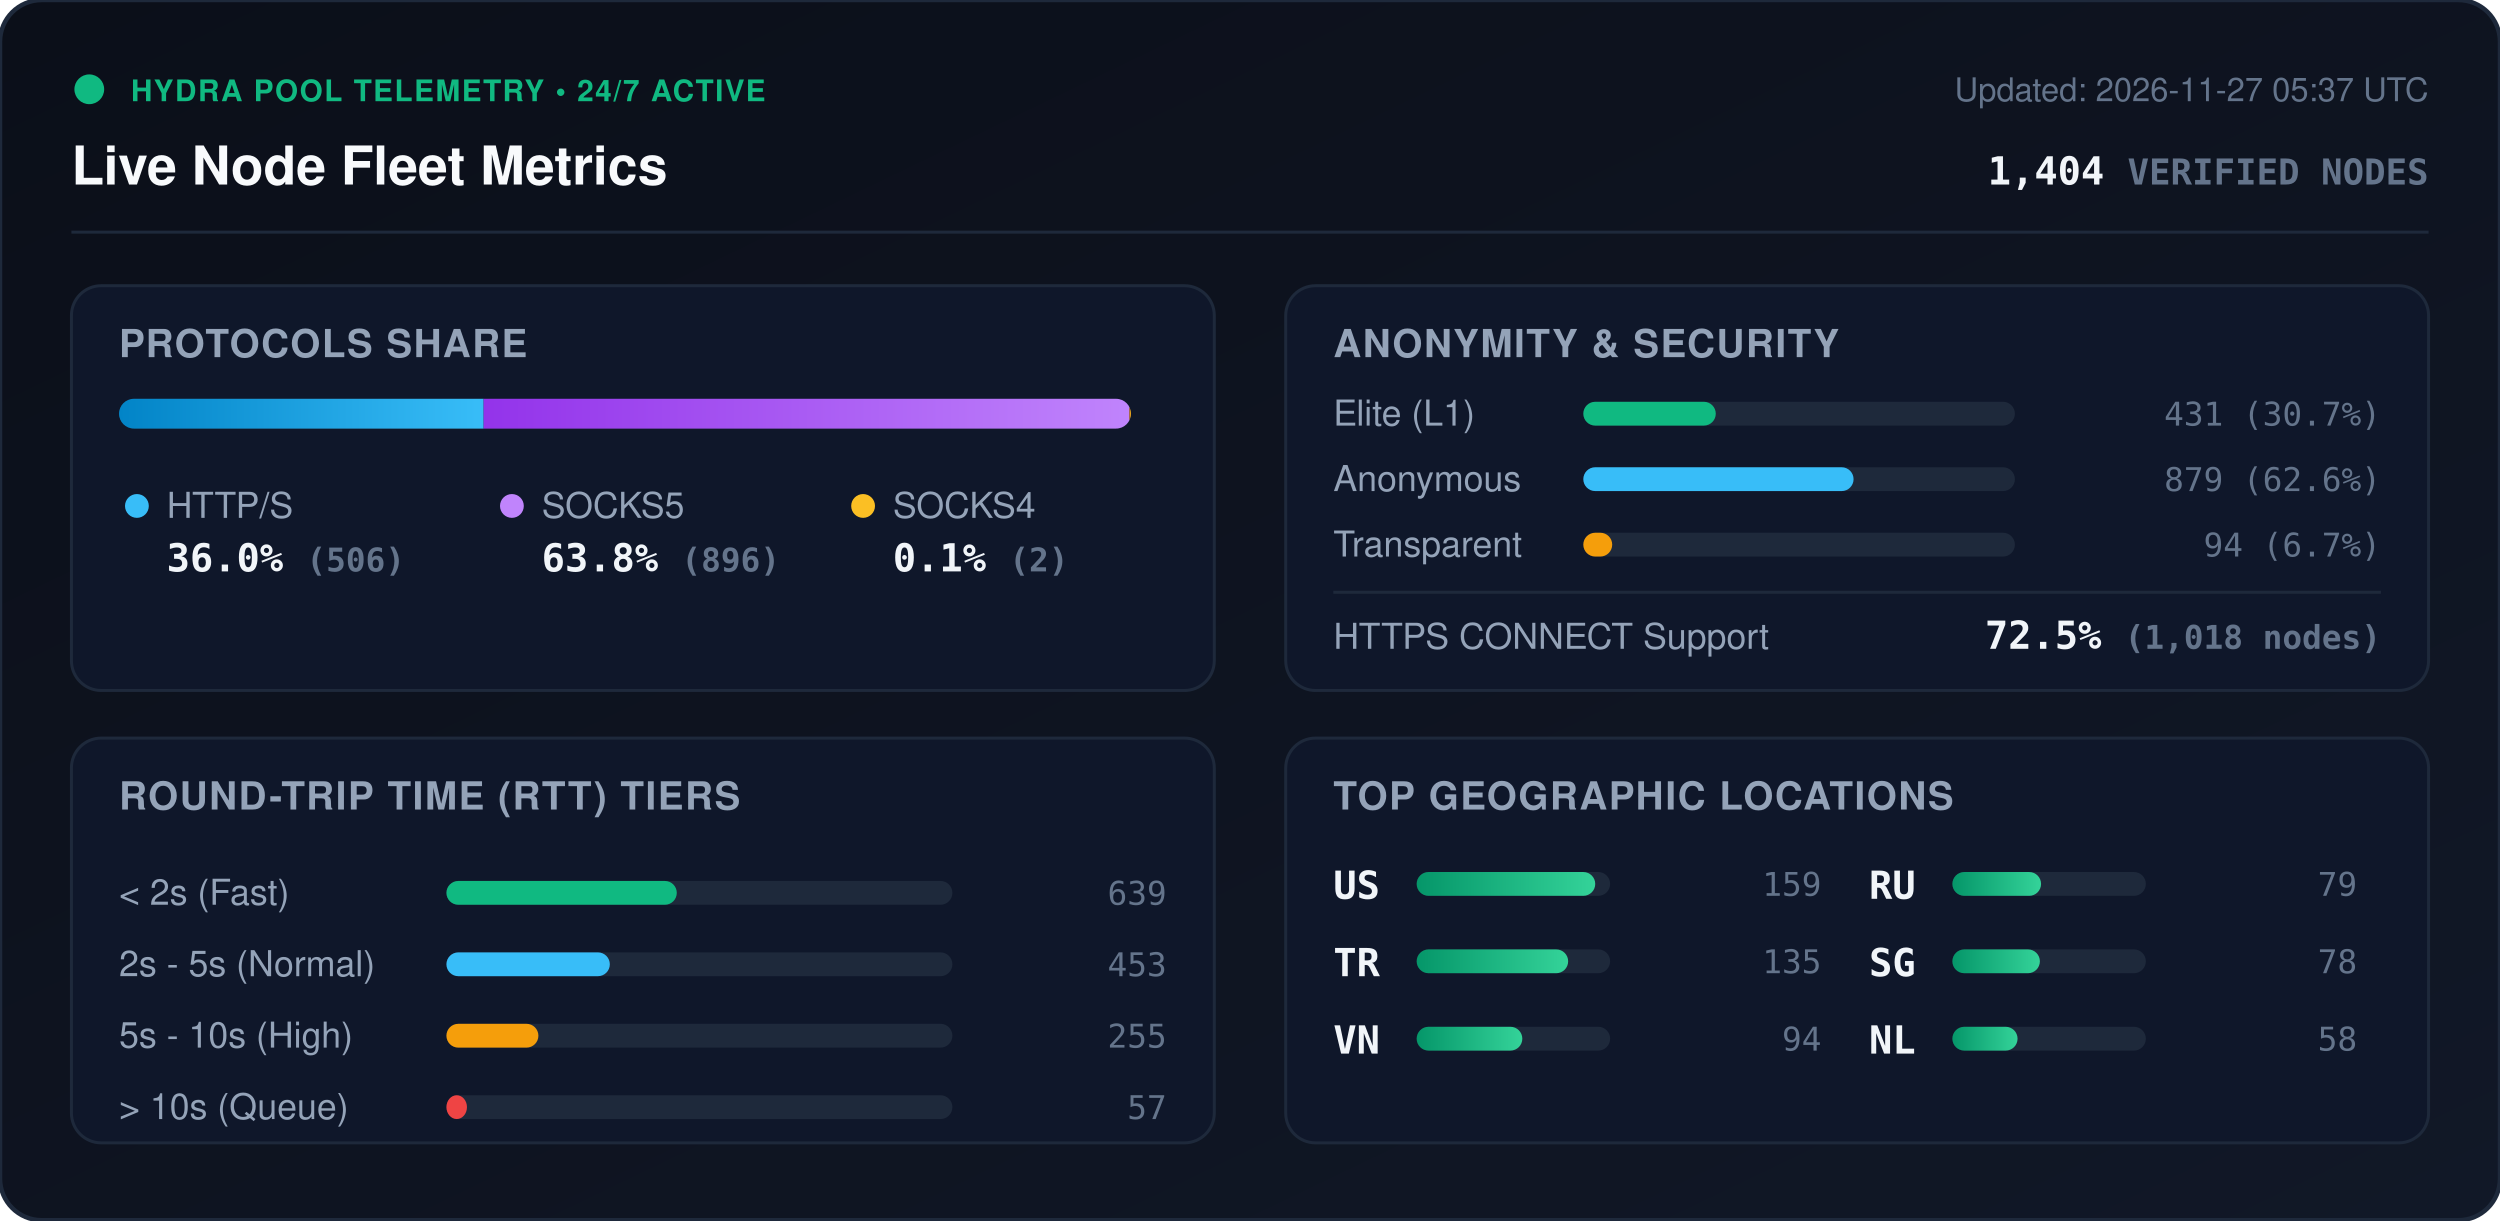
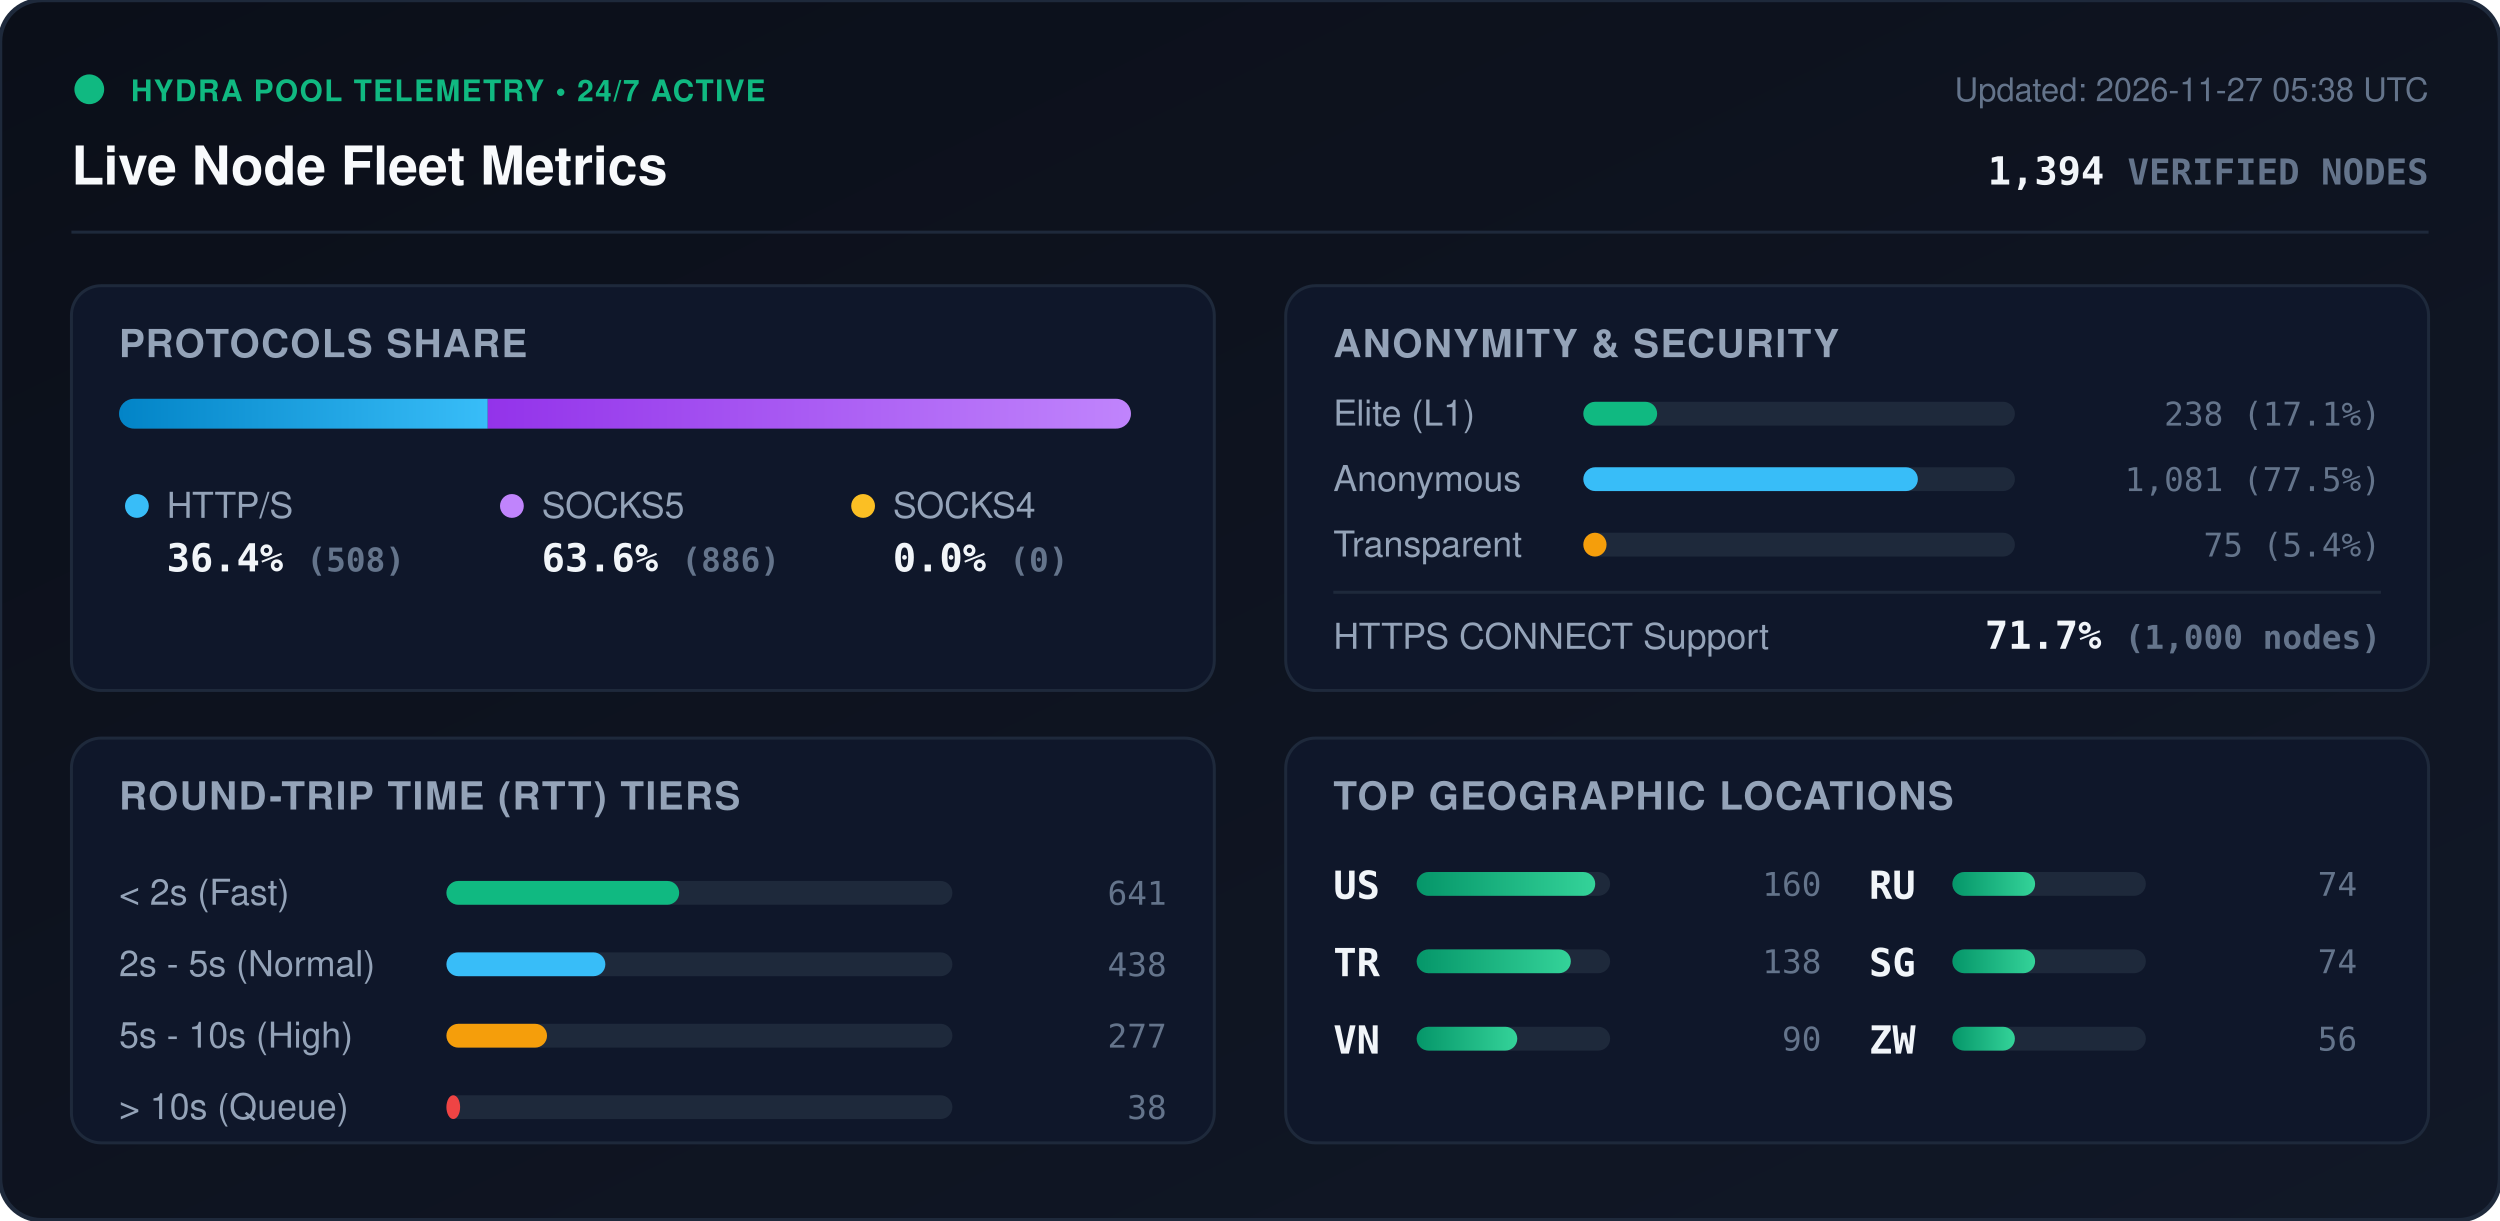
<svg xmlns="http://www.w3.org/2000/svg" viewBox="0 0 840 410" width="840" height="410" style="max-width: 100%; height: auto;">
  <defs>
    <linearGradient id="bg" x1="0%" y1="0%" x2="100%" y2="100%">
      <stop offset="0%" stop-color="#0b0f19" />
      <stop offset="100%" stop-color="#111827" />
    </linearGradient>
    <linearGradient id="bar-http" x1="0%" y1="0%" x2="100%" y2="0%">
      <stop offset="0%" stop-color="#0284c7" />
      <stop offset="100%" stop-color="#38bdf8" />
    </linearGradient>
    <linearGradient id="bar-socks5" x1="0%" y1="0%" x2="100%" y2="0%">
      <stop offset="0%" stop-color="#9333ea" />
      <stop offset="100%" stop-color="#c084fc" />
    </linearGradient>
    <linearGradient id="bar-socks4" x1="0%" y1="0%" x2="100%" y2="0%">
      <stop offset="0%" stop-color="#d97706" />
      <stop offset="100%" stop-color="#fbbf24" />
    </linearGradient>
    <linearGradient id="bar-green" x1="0%" y1="0%" x2="100%" y2="0%">
      <stop offset="0%" stop-color="#059669" />
      <stop offset="100%" stop-color="#34d399" />
    </linearGradient>
    <clipPath id="prog-track-clip">
      <rect width="340.0" height="10" rx="5" />
    </clipPath>
    <style>
      .title { font: 700 18px -apple-system, BlinkMacSystemFont, 'Segoe UI', Helvetica, Arial, sans-serif; fill: #f8fafc; }
      .sub { font: 500 11px -apple-system, BlinkMacSystemFont, 'Segoe UI', Helvetica, Arial, sans-serif; fill: #64748b; }
      .section-hdr { font: 600 13px -apple-system, BlinkMacSystemFont, 'Segoe UI', Helvetica, Arial, sans-serif; fill: #94a3b8; letter-spacing: 0.5px; }
      .metric-val { font: 700 13px -apple-system, BlinkMacSystemFont, 'Segoe UI', Helvetica, Arial, sans-serif; fill: #f1f5f9; }
      .metric-lbl { font: 500 12px -apple-system, BlinkMacSystemFont, 'Segoe UI', Helvetica, Arial, sans-serif; fill: #94a3b8; }
      .badge-txt { font: 700 10px -apple-system, BlinkMacSystemFont, 'Segoe UI', Helvetica, Arial, sans-serif; fill: #10b981; letter-spacing: 0.5px; }
      .mono { font-family: ui-monospace, SFMono-Regular, Menlo, Monaco, Consolas, monospace; }
      .pulse { animation: beacon 2s infinite ease-in-out; }
      @keyframes beacon { 0%, 100% { opacity: 1; } 50% { opacity: 0.35; } }
    </style>
  </defs>
  <rect width="840" height="410" rx="14" fill="url(#bg)" stroke="#1e293b" stroke-width="1.5" />
  <g transform="translate(24, 24)">
    <circle cx="6" cy="6" r="5" fill="#10b981" class="pulse" />
    <text x="20" y="10" class="badge-txt">HYDRA POOL TELEMETRY • 24/7 ACTIVE</text>
    <text x="0" y="38" class="title">Live Node Fleet Metrics</text>
-     <text x="792" y="10" text-anchor="end" class="sub">Updated: 2026-11-27 05:37 UTC</text>
-     <text x="792" y="38" text-anchor="end" class="metric-val mono" fill="#38bdf8">1,404 <tspan font-size="12" fill="#64748b">VERIFIED NODES</tspan>
+     <text x="792" y="10" text-anchor="end" class="sub">Updated: 2026-11-27 05:38 UTC</text>
+     <text x="792" y="38" text-anchor="end" class="metric-val mono" fill="#38bdf8">1,394 <tspan font-size="12" fill="#64748b">VERIFIED NODES</tspan>
    </text>
  </g>
  <line x1="24" y1="78" x2="816" y2="78" stroke="#1e293b" stroke-width="1" />
  <g transform="translate(24, 96)">
    <rect width="384" height="136" rx="10" fill="#0f172a" stroke="#1e293b" />
    <text x="16" y="24" class="section-hdr">PROTOCOLS SHARE</text>
    <g transform="translate(16, 38)">
      <rect width="340.0" height="10" rx="5" fill="#1e293b" />
      <g clip-path="url(#prog-track-clip)">
-         <rect x="0" width="122.5" height="10" fill="url(#bar-http)" />
-         <rect x="122.5" width="217.0" height="10" fill="url(#bar-socks5)" />
-         <rect x="339.5" width="0.5" height="10" fill="url(#bar-socks4)" />
+         <rect x="0" width="123.9" height="10" fill="url(#bar-http)" />
+         <rect x="123.9" width="216.1" height="10" fill="url(#bar-socks5)" />
+         <rect x="340.0" width="0.0" height="10" fill="url(#bar-socks4)" />
      </g>
    </g>
    <g transform="translate(16, 68)">
      <circle cx="6" cy="6" r="4" fill="#38bdf8" />
      <text x="16" y="10" class="metric-lbl">HTTP/S</text>
-       <text x="16" y="28" class="metric-val mono">36.0% <tspan font-size="11" fill="#64748b">(506)</tspan>
+       <text x="16" y="28" class="metric-val mono">36.4% <tspan font-size="11" fill="#64748b">(508)</tspan>
      </text>
      <circle cx="132" cy="6" r="4" fill="#c084fc" />
      <text x="142" y="10" class="metric-lbl">SOCKS5</text>
-       <text x="142" y="28" class="metric-val mono">63.8% <tspan font-size="11" fill="#64748b">(896)</tspan>
+       <text x="142" y="28" class="metric-val mono">63.6% <tspan font-size="11" fill="#64748b">(886)</tspan>
      </text>
      <circle cx="250" cy="6" r="4" fill="#fbbf24" />
      <text x="260" y="10" class="metric-lbl">SOCKS4</text>
-       <text x="260" y="28" class="metric-val mono">0.1% <tspan font-size="11" fill="#64748b">(2)</tspan>
+       <text x="260" y="28" class="metric-val mono">0.0% <tspan font-size="11" fill="#64748b">(0)</tspan>
      </text>
    </g>
  </g>
  <g transform="translate(432, 96)">
    <rect width="384" height="136" rx="10" fill="#0f172a" stroke="#1e293b" />
    <text x="16" y="24" class="section-hdr">ANONYMITY &amp; SECURITY</text>
    <text x="16" y="47" class="metric-lbl">Elite (L1)</text>
    <rect x="100" y="39" width="145.0" height="8" rx="4" fill="#1e293b" />
-     <rect x="100" y="39" width="44.5" height="8" rx="4" fill="#10b981" />
-     <text x="368" y="47" text-anchor="end" class="mono sub" fill="#e2e8f0">431 (30.7%)</text>
+     <rect x="100" y="39" width="24.8" height="8" rx="4" fill="#10b981" />
+     <text x="368" y="47" text-anchor="end" class="mono sub" fill="#e2e8f0">238 (17.1%)</text>
    <text x="16" y="69" class="metric-lbl">Anonymous</text>
    <rect x="100" y="61" width="145.0" height="8" rx="4" fill="#1e293b" />
-     <rect x="100" y="61" width="90.8" height="8" rx="4" fill="#38bdf8" />
-     <text x="368" y="69" text-anchor="end" class="mono sub" fill="#e2e8f0">879 (62.6%)</text>
+     <rect x="100" y="61" width="112.4" height="8" rx="4" fill="#38bdf8" />
+     <text x="368" y="69" text-anchor="end" class="mono sub" fill="#e2e8f0">1,081 (77.5%)</text>
    <text x="16" y="91" class="metric-lbl">Transparent</text>
    <rect x="100" y="83" width="145.0" height="8" rx="4" fill="#1e293b" />
-     <rect x="100" y="83" width="9.7" height="8" rx="4" fill="#f59e0b" />
-     <text x="368" y="91" text-anchor="end" class="mono sub" fill="#e2e8f0">94 (6.7%)</text>
+     <rect x="100" y="83" width="7.8" height="8" rx="4" fill="#f59e0b" />
+     <text x="368" y="91" text-anchor="end" class="mono sub" fill="#e2e8f0">75 (5.4%)</text>
    <line x1="16" y1="103" x2="368" y2="103" stroke="#1e293b" stroke-width="1" />
    <text x="16" y="122" class="metric-lbl">HTTPS CONNECT Support</text>
-     <text x="368" y="122" text-anchor="end" class="metric-val mono" fill="#34d399">72.5% <tspan font-size="11" fill="#64748b">(1,018 nodes)</tspan>
+     <text x="368" y="122" text-anchor="end" class="metric-val mono" fill="#34d399">71.7% <tspan font-size="11" fill="#64748b">(1,000 nodes)</tspan>
    </text>
  </g>
  <g transform="translate(24, 248)">
    <rect width="384" height="136" rx="10" fill="#0f172a" stroke="#1e293b" />
    <text x="16" y="24" class="section-hdr">ROUND-TRIP TIME (RTT) TIERS</text>
    <g transform="translate(16, 42)">
      <text x="0" y="14" class="metric-lbl">&lt; 2s (Fast)</text>
      <rect x="110" y="6" width="170" height="8" rx="4" fill="#1e293b" />
-       <rect x="110" y="6" width="77.4" height="8" rx="4" fill="#10b981" />
-       <text x="352" y="14" text-anchor="end" class="mono sub">639</text>
+       <rect x="110" y="6" width="78.2" height="8" rx="4" fill="#10b981" />
+       <text x="352" y="14" text-anchor="end" class="mono sub">641</text>
      <text x="0" y="38" class="metric-lbl">2s - 5s (Normal)</text>
      <rect x="110" y="30" width="170" height="8" rx="4" fill="#1e293b" />
-       <rect x="110" y="30" width="54.9" height="8" rx="4" fill="#38bdf8" />
-       <text x="352" y="38" text-anchor="end" class="mono sub">453</text>
+       <rect x="110" y="30" width="53.4" height="8" rx="4" fill="#38bdf8" />
+       <text x="352" y="38" text-anchor="end" class="mono sub">438</text>
      <text x="0" y="62" class="metric-lbl">5s - 10s (High)</text>
      <rect x="110" y="54" width="170" height="8" rx="4" fill="#1e293b" />
-       <rect x="110" y="54" width="30.9" height="8" rx="4" fill="#f59e0b" />
-       <text x="352" y="62" text-anchor="end" class="mono sub">255</text>
+       <rect x="110" y="54" width="33.8" height="8" rx="4" fill="#f59e0b" />
+       <text x="352" y="62" text-anchor="end" class="mono sub">277</text>
      <text x="0" y="86" class="metric-lbl">&gt; 10s (Queue)</text>
      <rect x="110" y="78" width="170" height="8" rx="4" fill="#1e293b" />
-       <rect x="110" y="78" width="6.9" height="8" rx="4" fill="#ef4444" />
-       <text x="352" y="86" text-anchor="end" class="mono sub">57</text>
+       <rect x="110" y="78" width="4.6" height="8" rx="4" fill="#ef4444" />
+       <text x="352" y="86" text-anchor="end" class="mono sub">38</text>
    </g>
  </g>
  <g transform="translate(432, 248)">
    <rect width="384" height="136" rx="10" fill="#0f172a" stroke="#1e293b" />
    <text x="16" y="24" class="section-hdr">TOP GEOGRAPHIC LOCATIONS</text>
    <g transform="translate(16, 42)">
      <g transform="translate(0, 0)">
        <text x="0" y="12" class="mono metric-val" font-size="12">US</text>
        <rect x="28" y="3" width="65" height="8" rx="4" fill="#1e293b" />
        <rect x="28" y="3" width="60.0" height="8" rx="4" fill="url(#bar-green)" />
-         <text x="164" y="11" text-anchor="end" class="mono sub">159</text>
+         <text x="164" y="11" text-anchor="end" class="mono sub">160</text>
      </g>
      <g transform="translate(0, 26)">
        <text x="0" y="12" class="mono metric-val" font-size="12">TR</text>
        <rect x="28" y="3" width="65" height="8" rx="4" fill="#1e293b" />
-         <rect x="28" y="3" width="50.9" height="8" rx="4" fill="url(#bar-green)" />
-         <text x="164" y="11" text-anchor="end" class="mono sub">135</text>
+         <rect x="28" y="3" width="51.8" height="8" rx="4" fill="url(#bar-green)" />
+         <text x="164" y="11" text-anchor="end" class="mono sub">138</text>
      </g>
      <g transform="translate(0, 52)">
        <text x="0" y="12" class="mono metric-val" font-size="12">VN</text>
        <rect x="28" y="3" width="65" height="8" rx="4" fill="#1e293b" />
-         <rect x="28" y="3" width="35.5" height="8" rx="4" fill="url(#bar-green)" />
-         <text x="164" y="11" text-anchor="end" class="mono sub">94</text>
+         <rect x="28" y="3" width="33.8" height="8" rx="4" fill="url(#bar-green)" />
+         <text x="164" y="11" text-anchor="end" class="mono sub">90</text>
      </g>
      <g transform="translate(180, 0)">
        <text x="0" y="12" class="mono metric-val" font-size="12">RU</text>
        <rect x="28" y="3" width="65" height="8" rx="4" fill="#1e293b" />
-         <rect x="28" y="3" width="29.8" height="8" rx="4" fill="url(#bar-green)" />
-         <text x="164" y="11" text-anchor="end" class="mono sub">79</text>
+         <rect x="28" y="3" width="27.8" height="8" rx="4" fill="url(#bar-green)" />
+         <text x="164" y="11" text-anchor="end" class="mono sub">74</text>
      </g>
      <g transform="translate(180, 26)">
        <text x="0" y="12" class="mono metric-val" font-size="12">SG</text>
        <rect x="28" y="3" width="65" height="8" rx="4" fill="#1e293b" />
-         <rect x="28" y="3" width="29.4" height="8" rx="4" fill="url(#bar-green)" />
-         <text x="164" y="11" text-anchor="end" class="mono sub">78</text>
+         <rect x="28" y="3" width="27.8" height="8" rx="4" fill="url(#bar-green)" />
+         <text x="164" y="11" text-anchor="end" class="mono sub">74</text>
      </g>
      <g transform="translate(180, 52)">
-         <text x="0" y="12" class="mono metric-val" font-size="12">NL</text>
+         <text x="0" y="12" class="mono metric-val" font-size="12">ZW</text>
        <rect x="28" y="3" width="65" height="8" rx="4" fill="#1e293b" />
-         <rect x="28" y="3" width="21.9" height="8" rx="4" fill="url(#bar-green)" />
-         <text x="164" y="11" text-anchor="end" class="mono sub">58</text>
+         <rect x="28" y="3" width="21.0" height="8" rx="4" fill="url(#bar-green)" />
+         <text x="164" y="11" text-anchor="end" class="mono sub">56</text>
      </g>
    </g>
  </g>
</svg>
